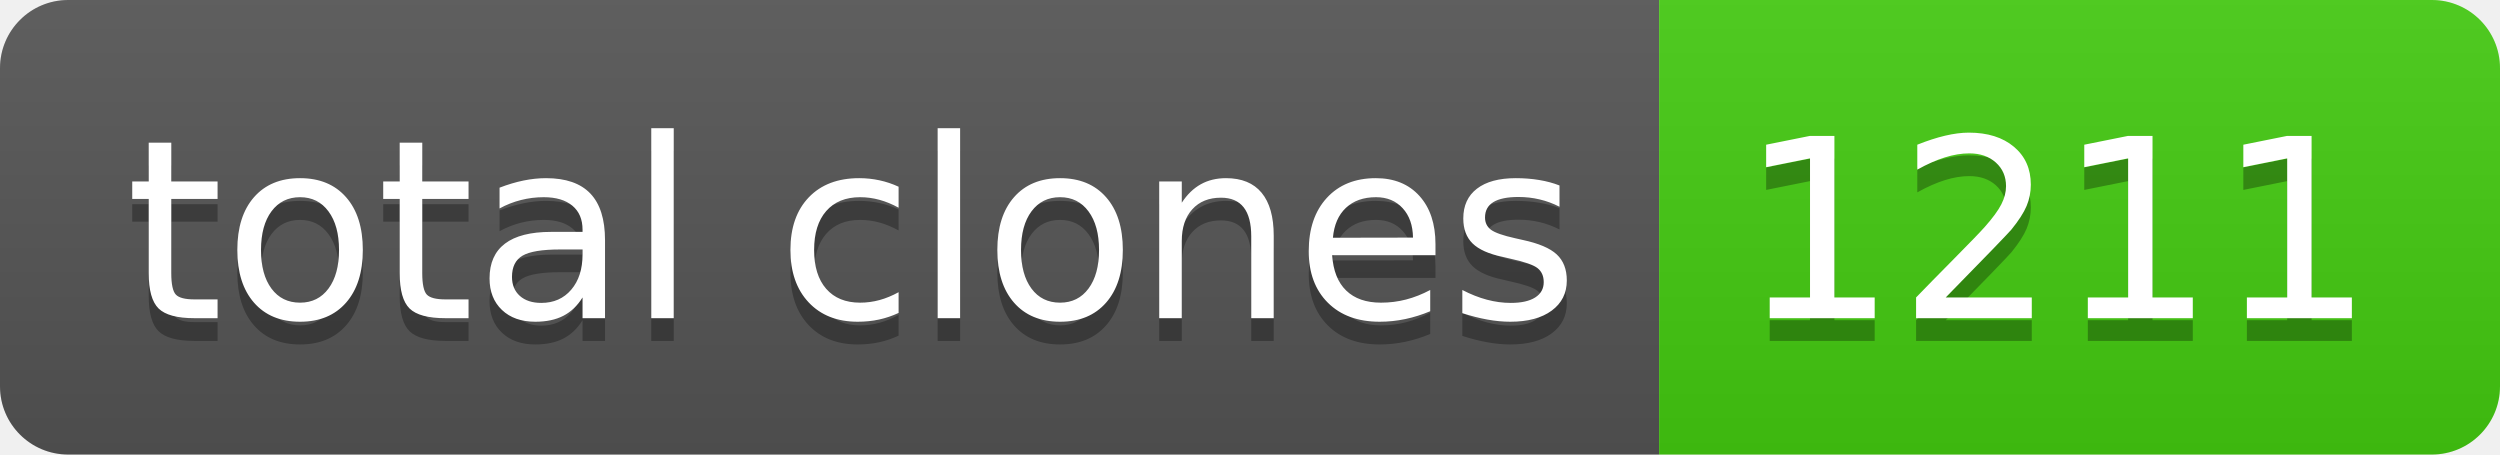
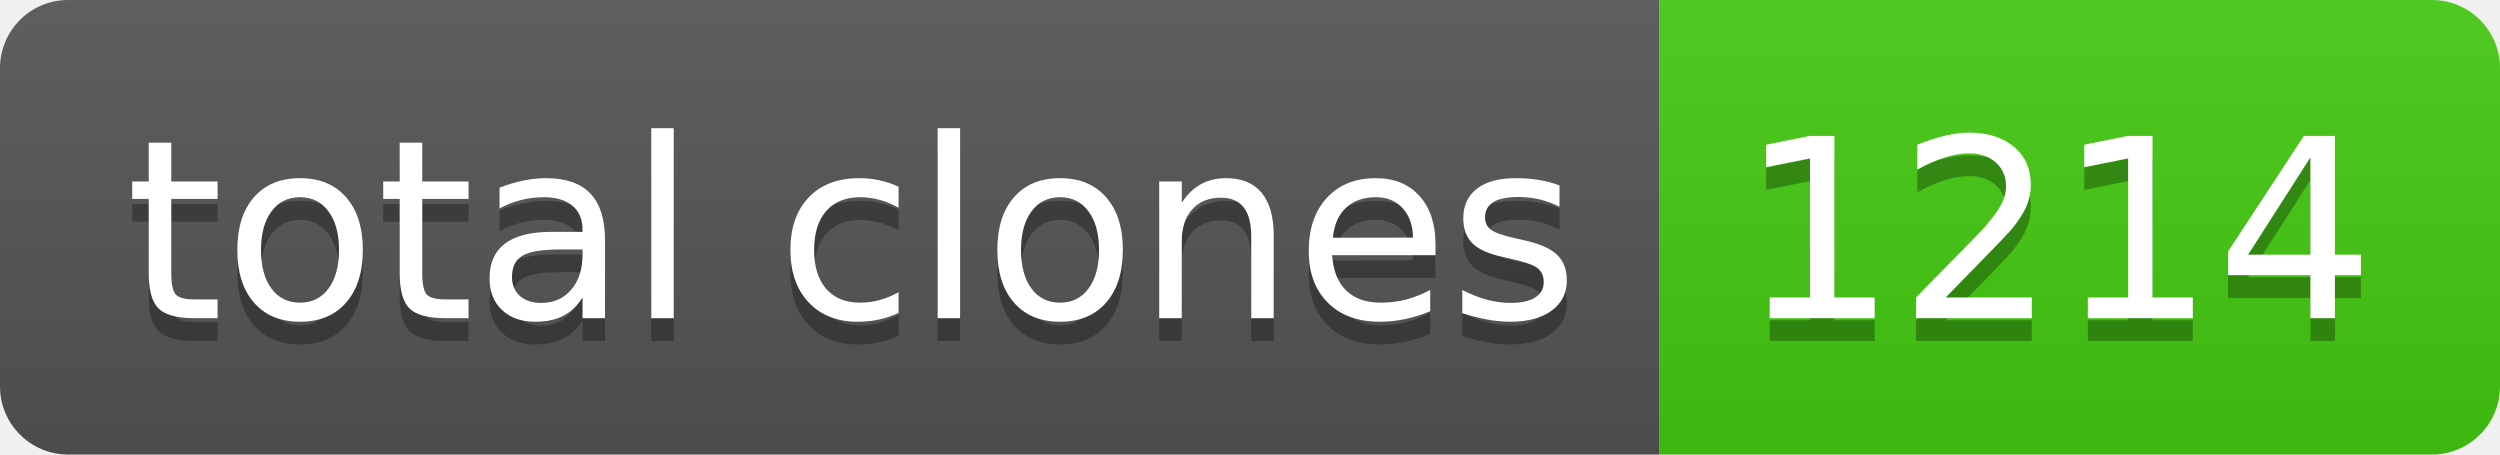
- <svg xmlns="http://www.w3.org/2000/svg" width="110" height="20" role="img" aria-label="total clones: 1211">
+ <svg xmlns="http://www.w3.org/2000/svg" width="110" height="20" role="img" aria-label="total clones: 1214">
  <linearGradient id="s" x2="0" y2="100%">
    <stop offset="0" stop-color="#bbb" stop-opacity=".1" />
    <stop offset="1" stop-opacity=".1" />
  </linearGradient>
  <clipPath id="r">
    <rect width="110" height="20" rx="3" fill="#fff" />
  </clipPath>
  <g clip-path="url(#r)">
    <rect width="73" height="20" fill="#555" />
    <rect x="73" width="37" height="20" fill="#4c1" />
    <rect width="110" height="20" fill="url(#s)" />
  </g>
  <g fill="#fff" text-anchor="middle" font-family="Verdana,Geneva,DejaVu Sans,sans-serif" text-rendering="geometricPrecision" font-size="110">
    <text aria-hidden="true" x="375" y="150" fill="#010101" fill-opacity=".3" transform="scale(.1)" textLength="630">total clones</text>
    <text x="375" y="140" transform="scale(.1)" fill="#fff" textLength="630">total clones</text>
-     <text aria-hidden="true" x="905" y="150" fill="#010101" fill-opacity=".3" transform="scale(.1)" textLength="270">1211</text>
-     <text x="905" y="140" transform="scale(.1)" fill="#fff" textLength="270">1211</text>
+     <text aria-hidden="true" x="905" y="150" fill="#010101" fill-opacity=".3" transform="scale(.1)" textLength="270">1214</text>
+     <text x="905" y="140" transform="scale(.1)" fill="#fff" textLength="270">1214</text>
  </g>
</svg>
